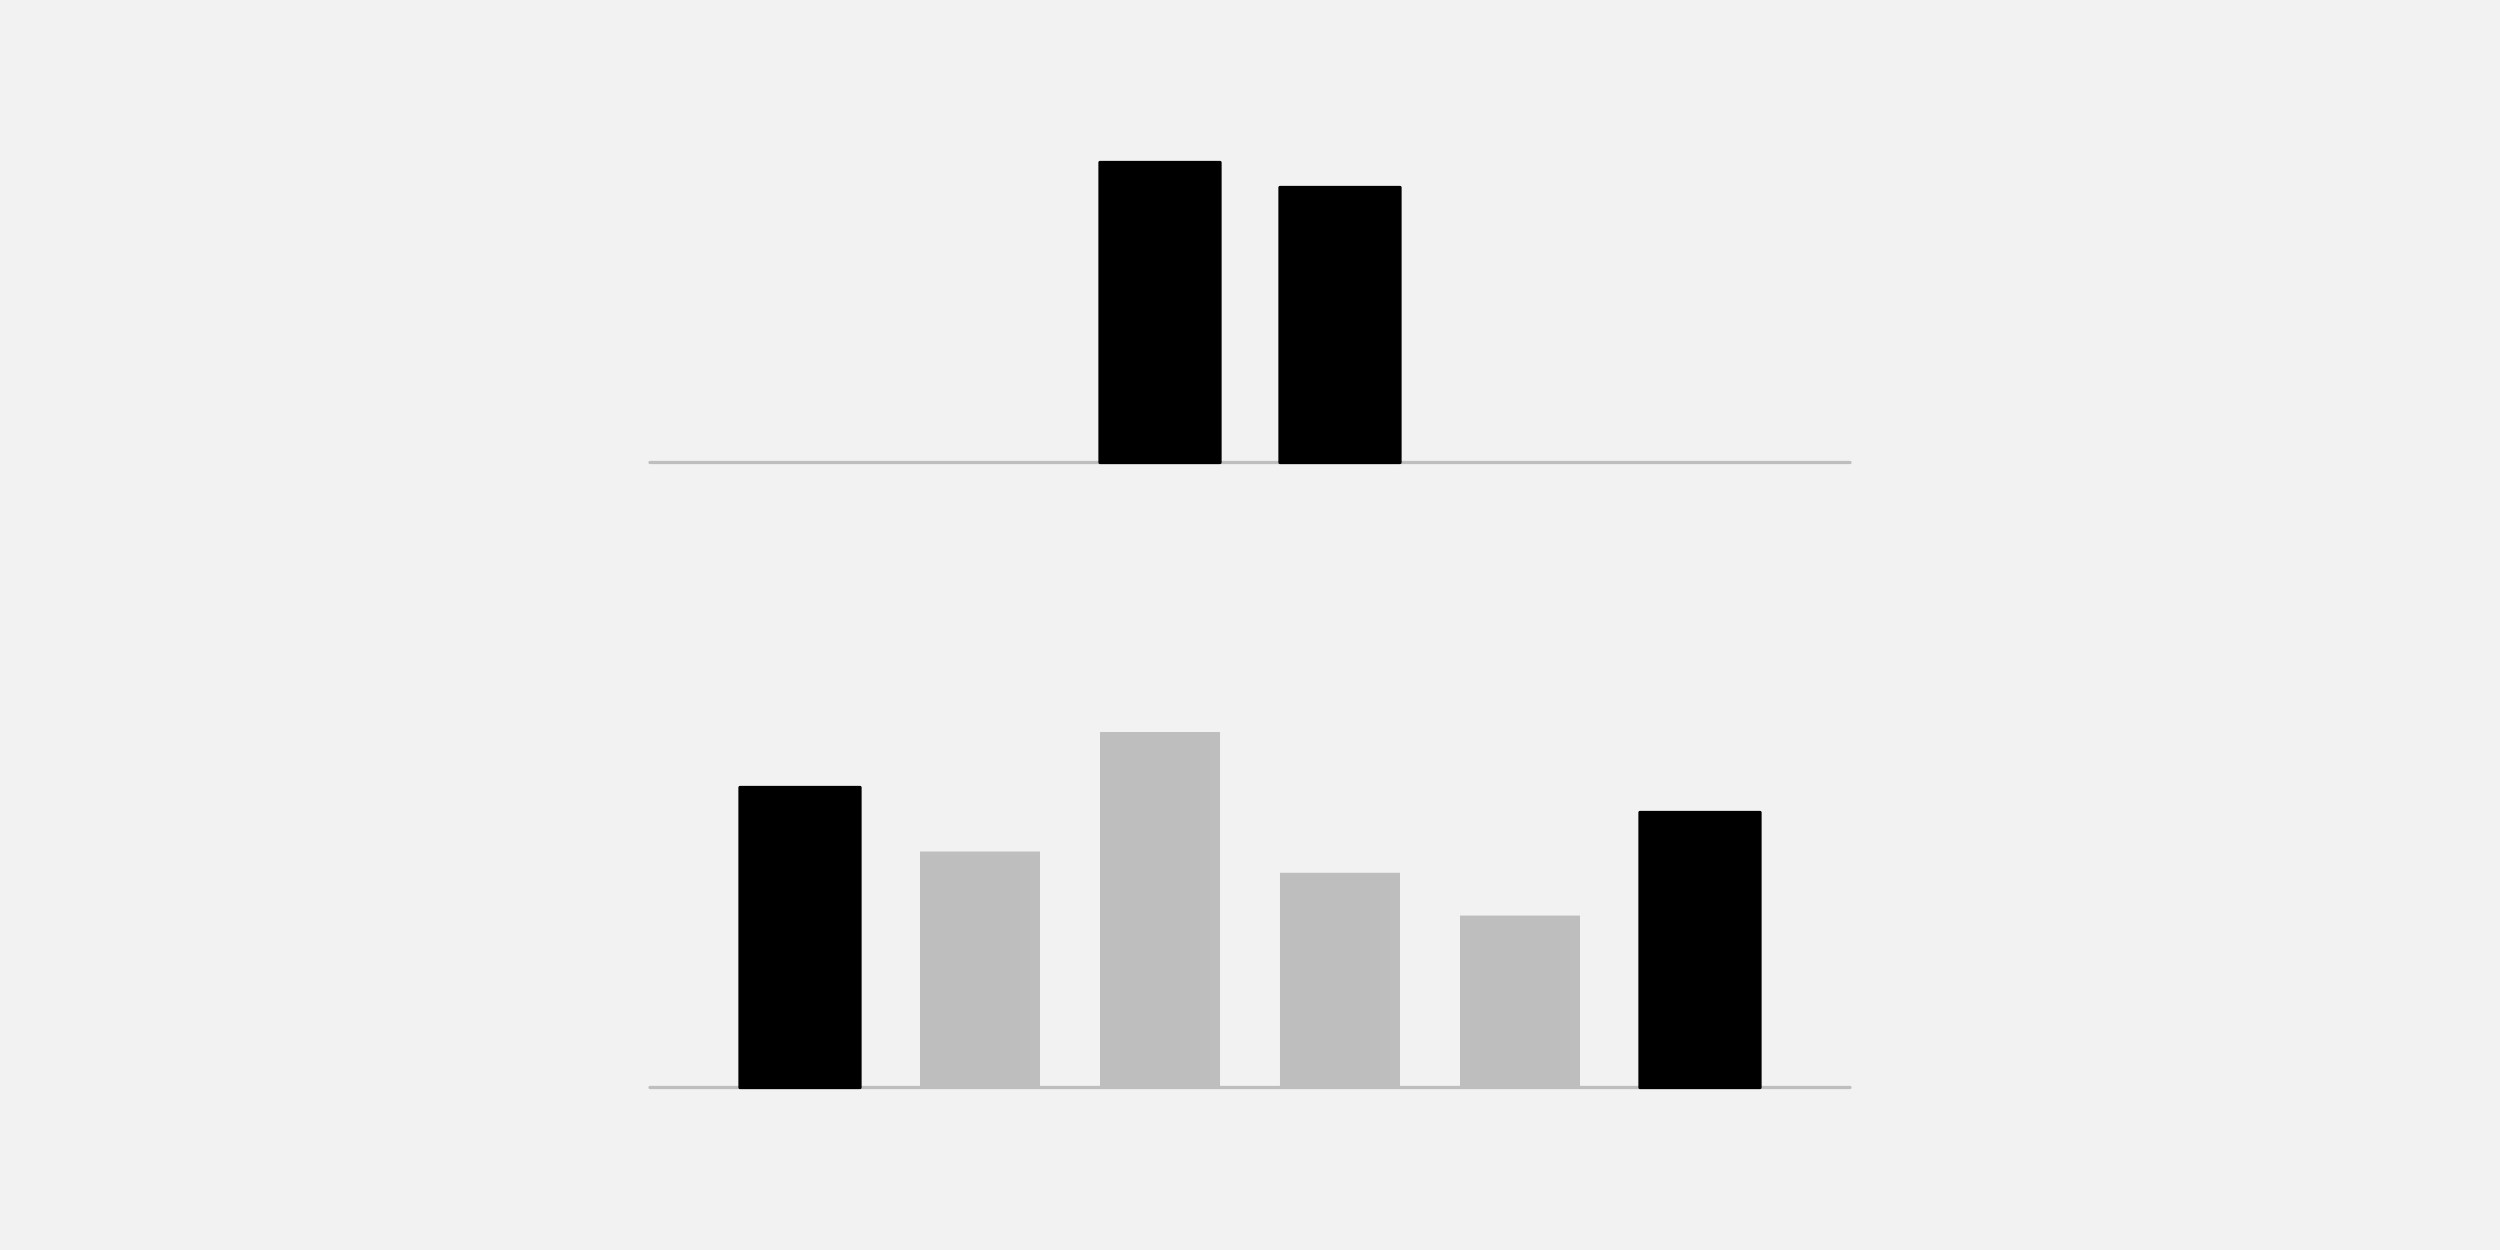
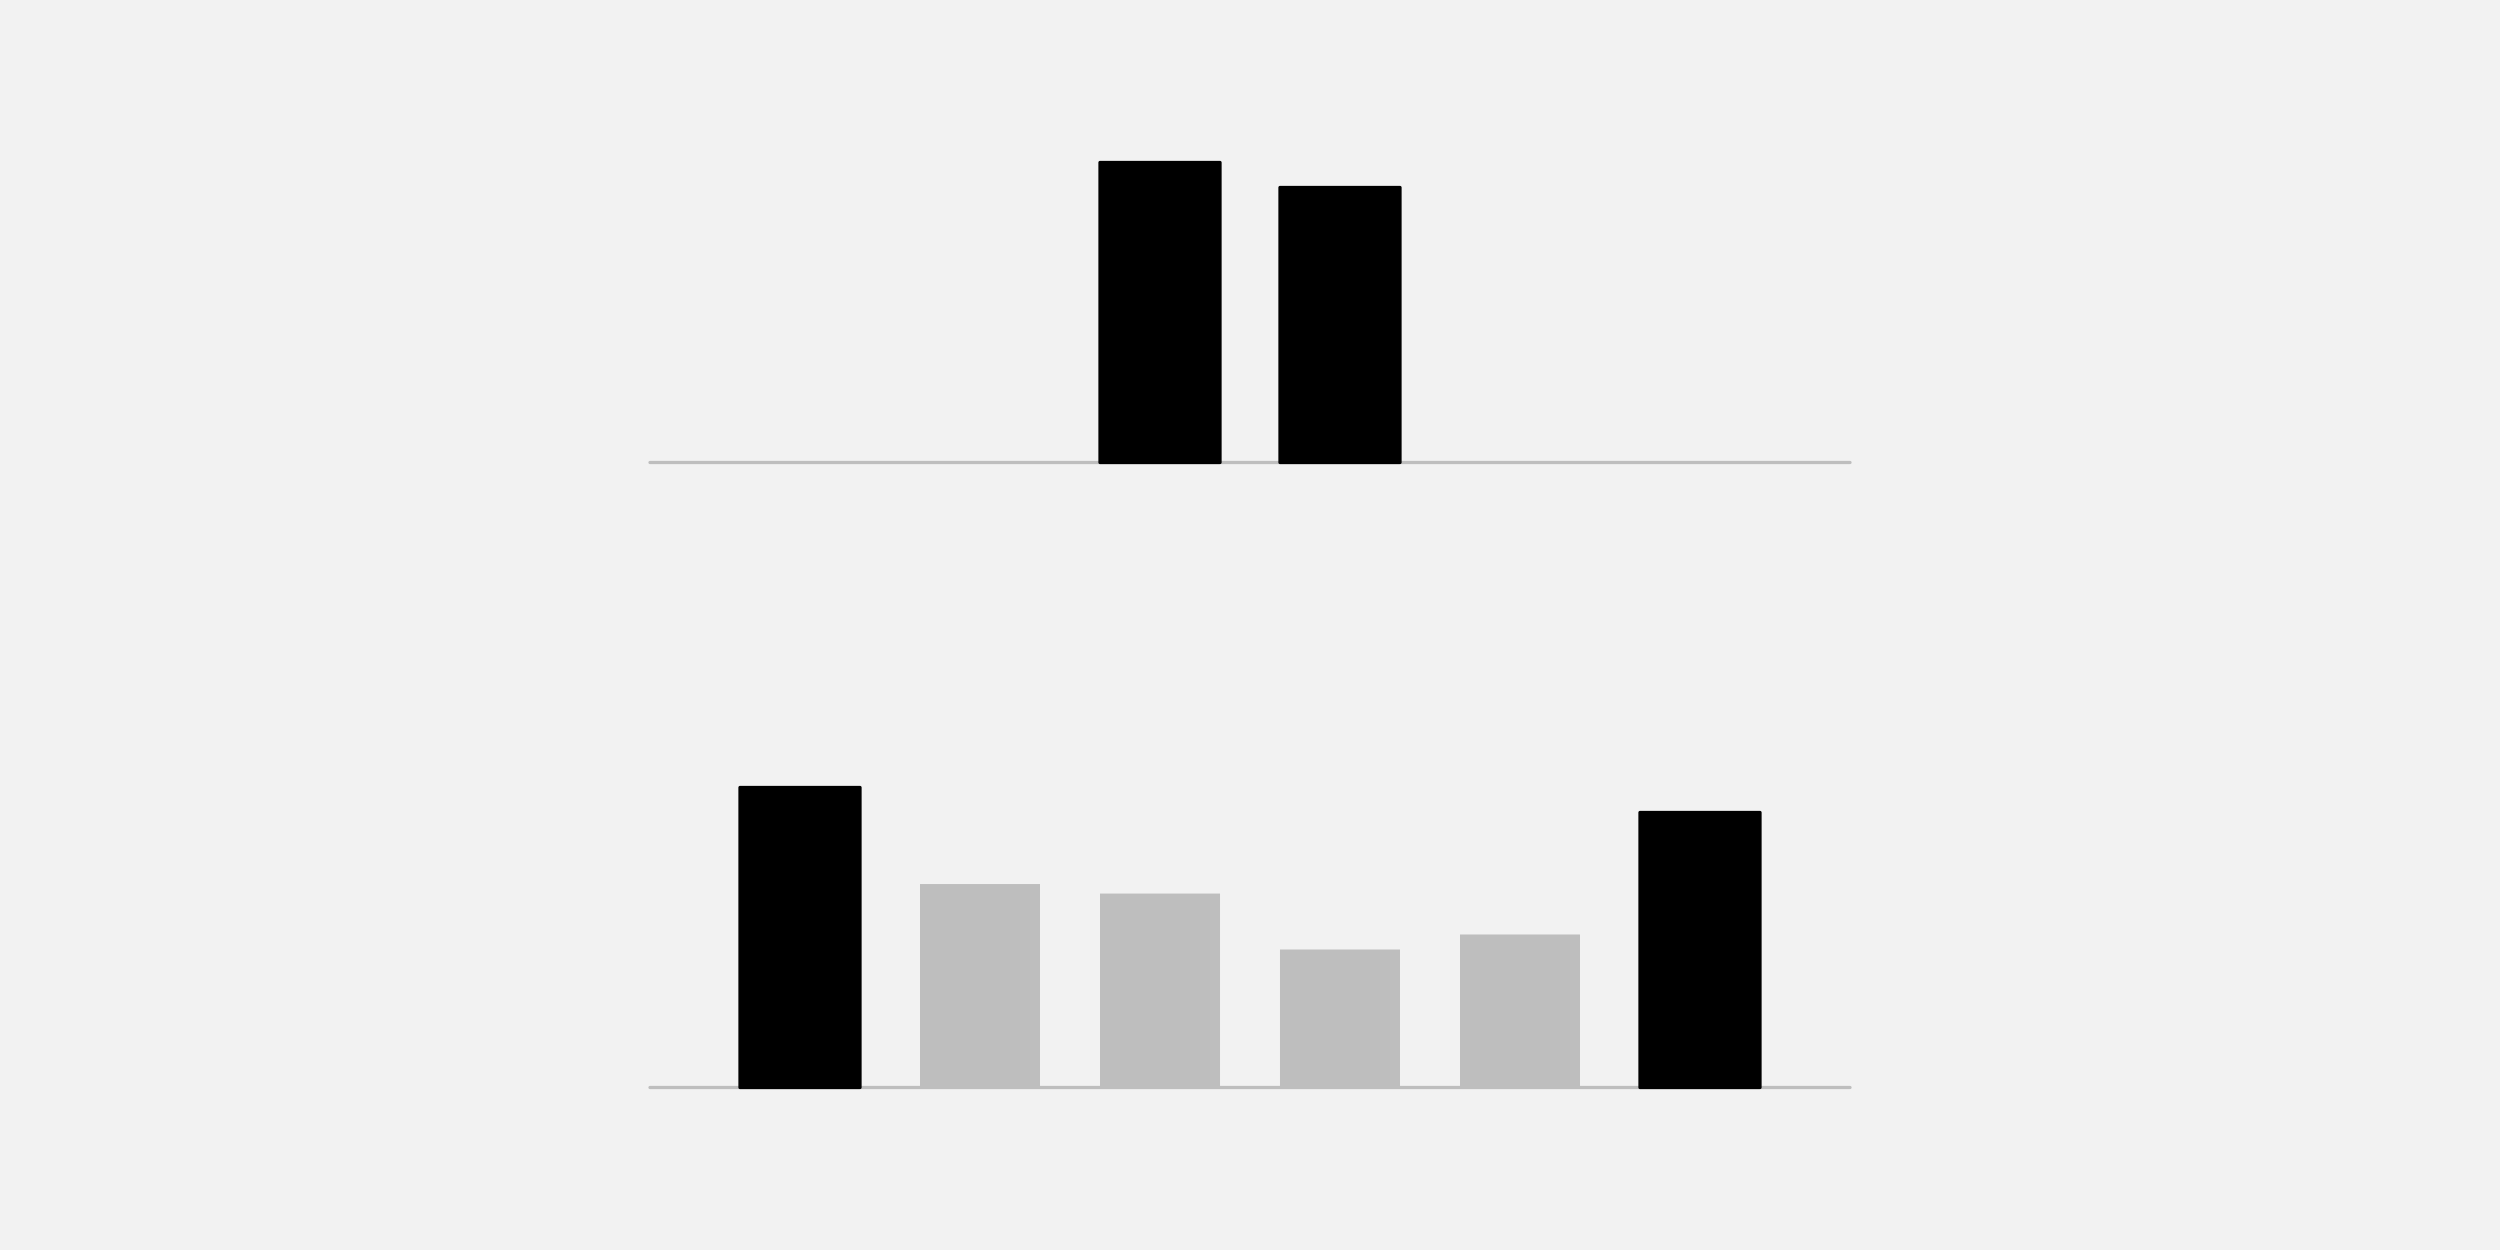
<svg xmlns="http://www.w3.org/2000/svg" width="576pt" height="288pt" viewBox="0 0 576 288" version="1.1">
  <g id="surface25">
    <rect x="0" y="0" width="576" height="288" style="fill:rgb(94.902%,94.902%,94.902%);fill-opacity:1;stroke:none;" />
    <path style="fill:none;stroke-width:0.75;stroke-linecap:round;stroke-linejoin:round;stroke:rgb(74.51%,74.51%,74.51%);stroke-opacity:1;stroke-miterlimit:10;" d="M 149.762 106.559 L 426.238 106.559 " />
    <path style="fill-rule:nonzero;fill:rgb(0%,0%,0%);fill-opacity:1;stroke-width:0.75;stroke-linecap:round;stroke-linejoin:round;stroke:rgb(0%,0%,0%);stroke-opacity:1;stroke-miterlimit:10;" d="M 253.441 106.559 L 281.09 106.559 L 281.09 37.438 L 253.441 37.438 Z M 253.441 106.559 " />
    <path style="fill-rule:nonzero;fill:rgb(0%,0%,0%);fill-opacity:1;stroke-width:0.75;stroke-linecap:round;stroke-linejoin:round;stroke:rgb(0%,0%,0%);stroke-opacity:1;stroke-miterlimit:10;" d="M 294.91 106.559 L 322.559 106.559 L 322.559 43.199 L 294.91 43.199 Z M 294.91 106.559 " />
    <path style="fill:none;stroke-width:0.75;stroke-linecap:round;stroke-linejoin:round;stroke:rgb(74.51%,74.51%,74.51%);stroke-opacity:1;stroke-miterlimit:10;" d="M 149.762 250.559 L 426.238 250.559 " />
    <path style="fill-rule:nonzero;fill:rgb(0%,0%,0%);fill-opacity:1;stroke-width:0.75;stroke-linecap:round;stroke-linejoin:round;stroke:rgb(0%,0%,0%);stroke-opacity:1;stroke-miterlimit:10;" d="M 170.496 250.559 L 198.145 250.559 L 198.145 181.438 L 170.496 181.438 Z M 170.496 250.559 " />
-     <path style=" stroke:none;fill-rule:nonzero;fill:rgb(74.51%,74.51%,74.51%);fill-opacity:1;" d="M 211.969 250.559 L 239.617 250.559 L 239.617 196.184 L 211.969 196.184 Z M 211.969 250.559 " />
-     <path style=" stroke:none;fill-rule:nonzero;fill:rgb(74.51%,74.51%,74.51%);fill-opacity:1;" d="M 253.441 250.559 L 281.09 250.559 L 281.09 168.648 L 253.441 168.648 Z M 253.441 250.559 " />
-     <path style=" stroke:none;fill-rule:nonzero;fill:rgb(74.51%,74.51%,74.51%);fill-opacity:1;" d="M 294.91 250.559 L 322.559 250.559 L 322.559 201.086 L 294.91 201.086 Z M 294.91 250.559 " />
-     <path style=" stroke:none;fill-rule:nonzero;fill:rgb(74.51%,74.51%,74.51%);fill-opacity:1;" d="M 336.383 250.559 L 364.031 250.559 L 364.031 210.949 L 336.383 210.949 Z M 336.383 250.559 " />
+     <path style=" stroke:none;fill-rule:nonzero;fill:rgb(74.51%,74.51%,74.51%);fill-opacity:1;" d="M 211.969 250.559 L 239.617 250.559 L 239.617 203.684 L 211.969 203.684 Z M 211.969 250.559 " />
+     <path style=" stroke:none;fill-rule:nonzero;fill:rgb(74.51%,74.51%,74.51%);fill-opacity:1;" d="M 253.441 250.559 L 281.09 250.559 L 281.09 205.875 L 253.441 205.875 Z M 253.441 250.559 " />
+     <path style=" stroke:none;fill-rule:nonzero;fill:rgb(74.51%,74.51%,74.51%);fill-opacity:1;" d="M 294.91 250.559 L 322.559 250.559 L 322.559 218.766 L 294.91 218.766 Z M 294.91 250.559 " />
+     <path style=" stroke:none;fill-rule:nonzero;fill:rgb(74.51%,74.51%,74.51%);fill-opacity:1;" d="M 336.383 250.559 L 364.031 250.559 L 364.031 215.305 L 336.383 215.305 Z M 336.383 250.559 " />
    <path style="fill-rule:nonzero;fill:rgb(0%,0%,0%);fill-opacity:1;stroke-width:0.75;stroke-linecap:round;stroke-linejoin:round;stroke:rgb(0%,0%,0%);stroke-opacity:1;stroke-miterlimit:10;" d="M 377.855 250.559 L 405.504 250.559 L 405.504 187.199 L 377.855 187.199 Z M 377.855 250.559 " />
  </g>
</svg>
